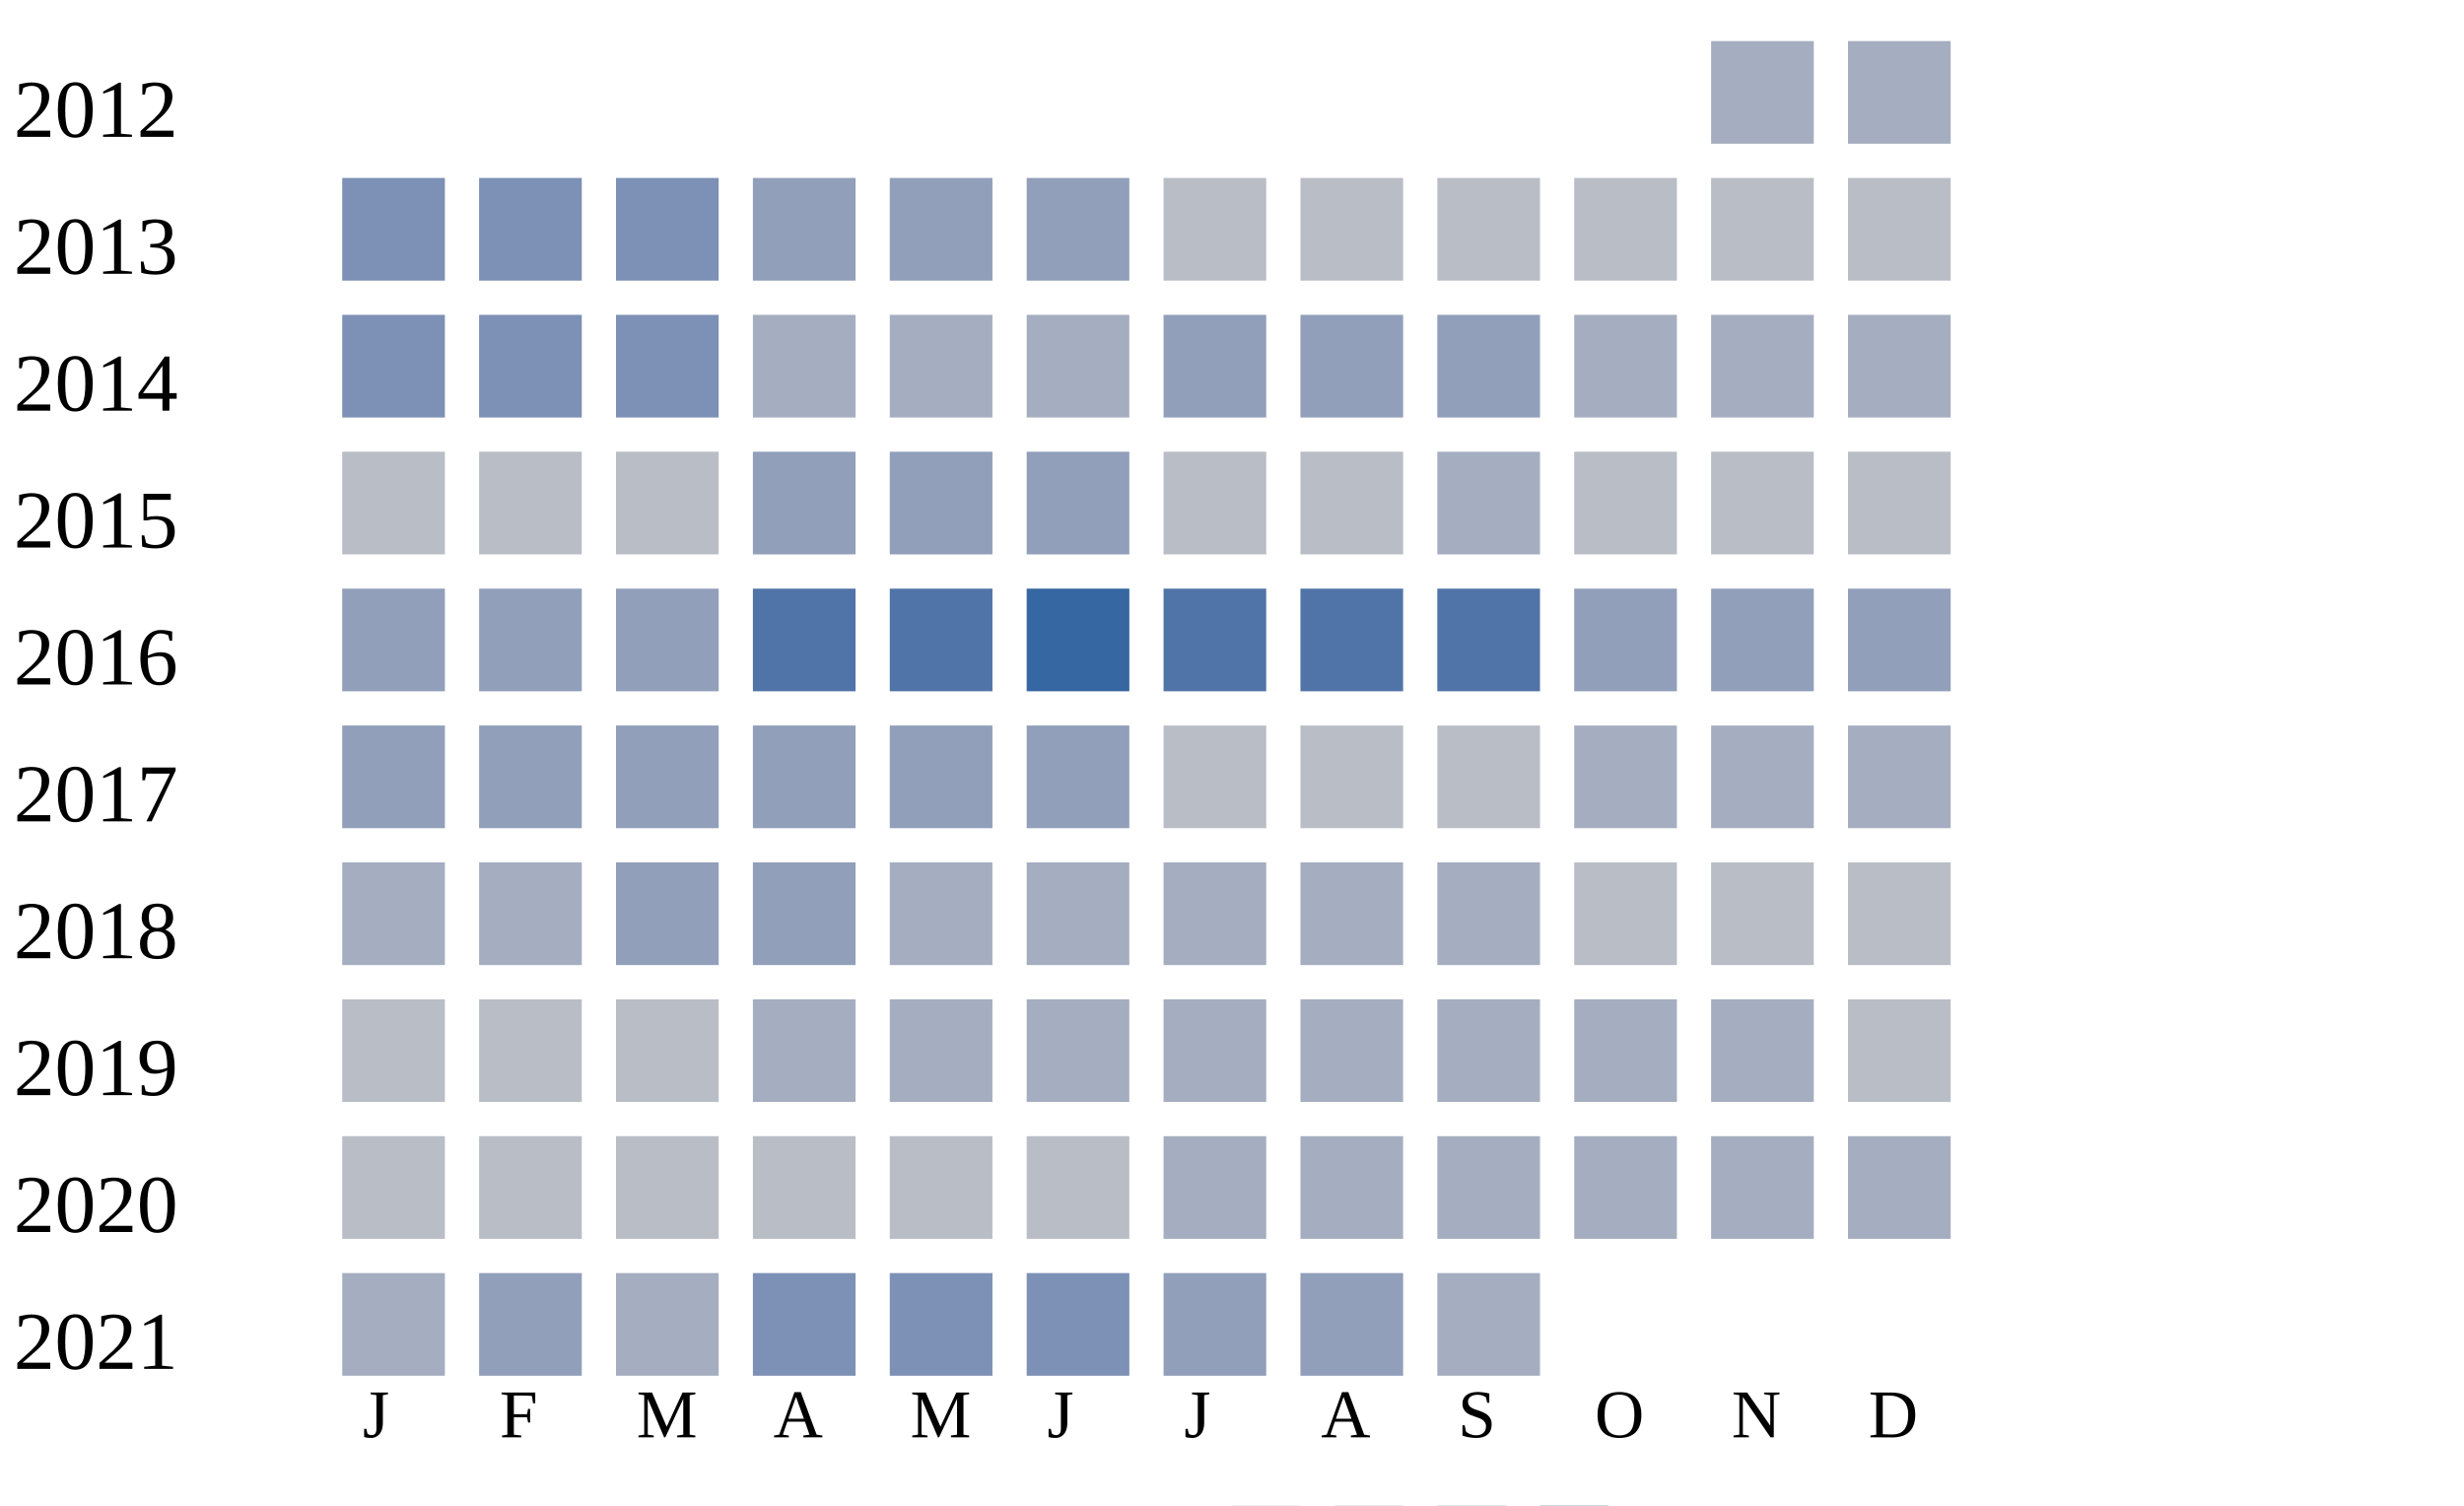
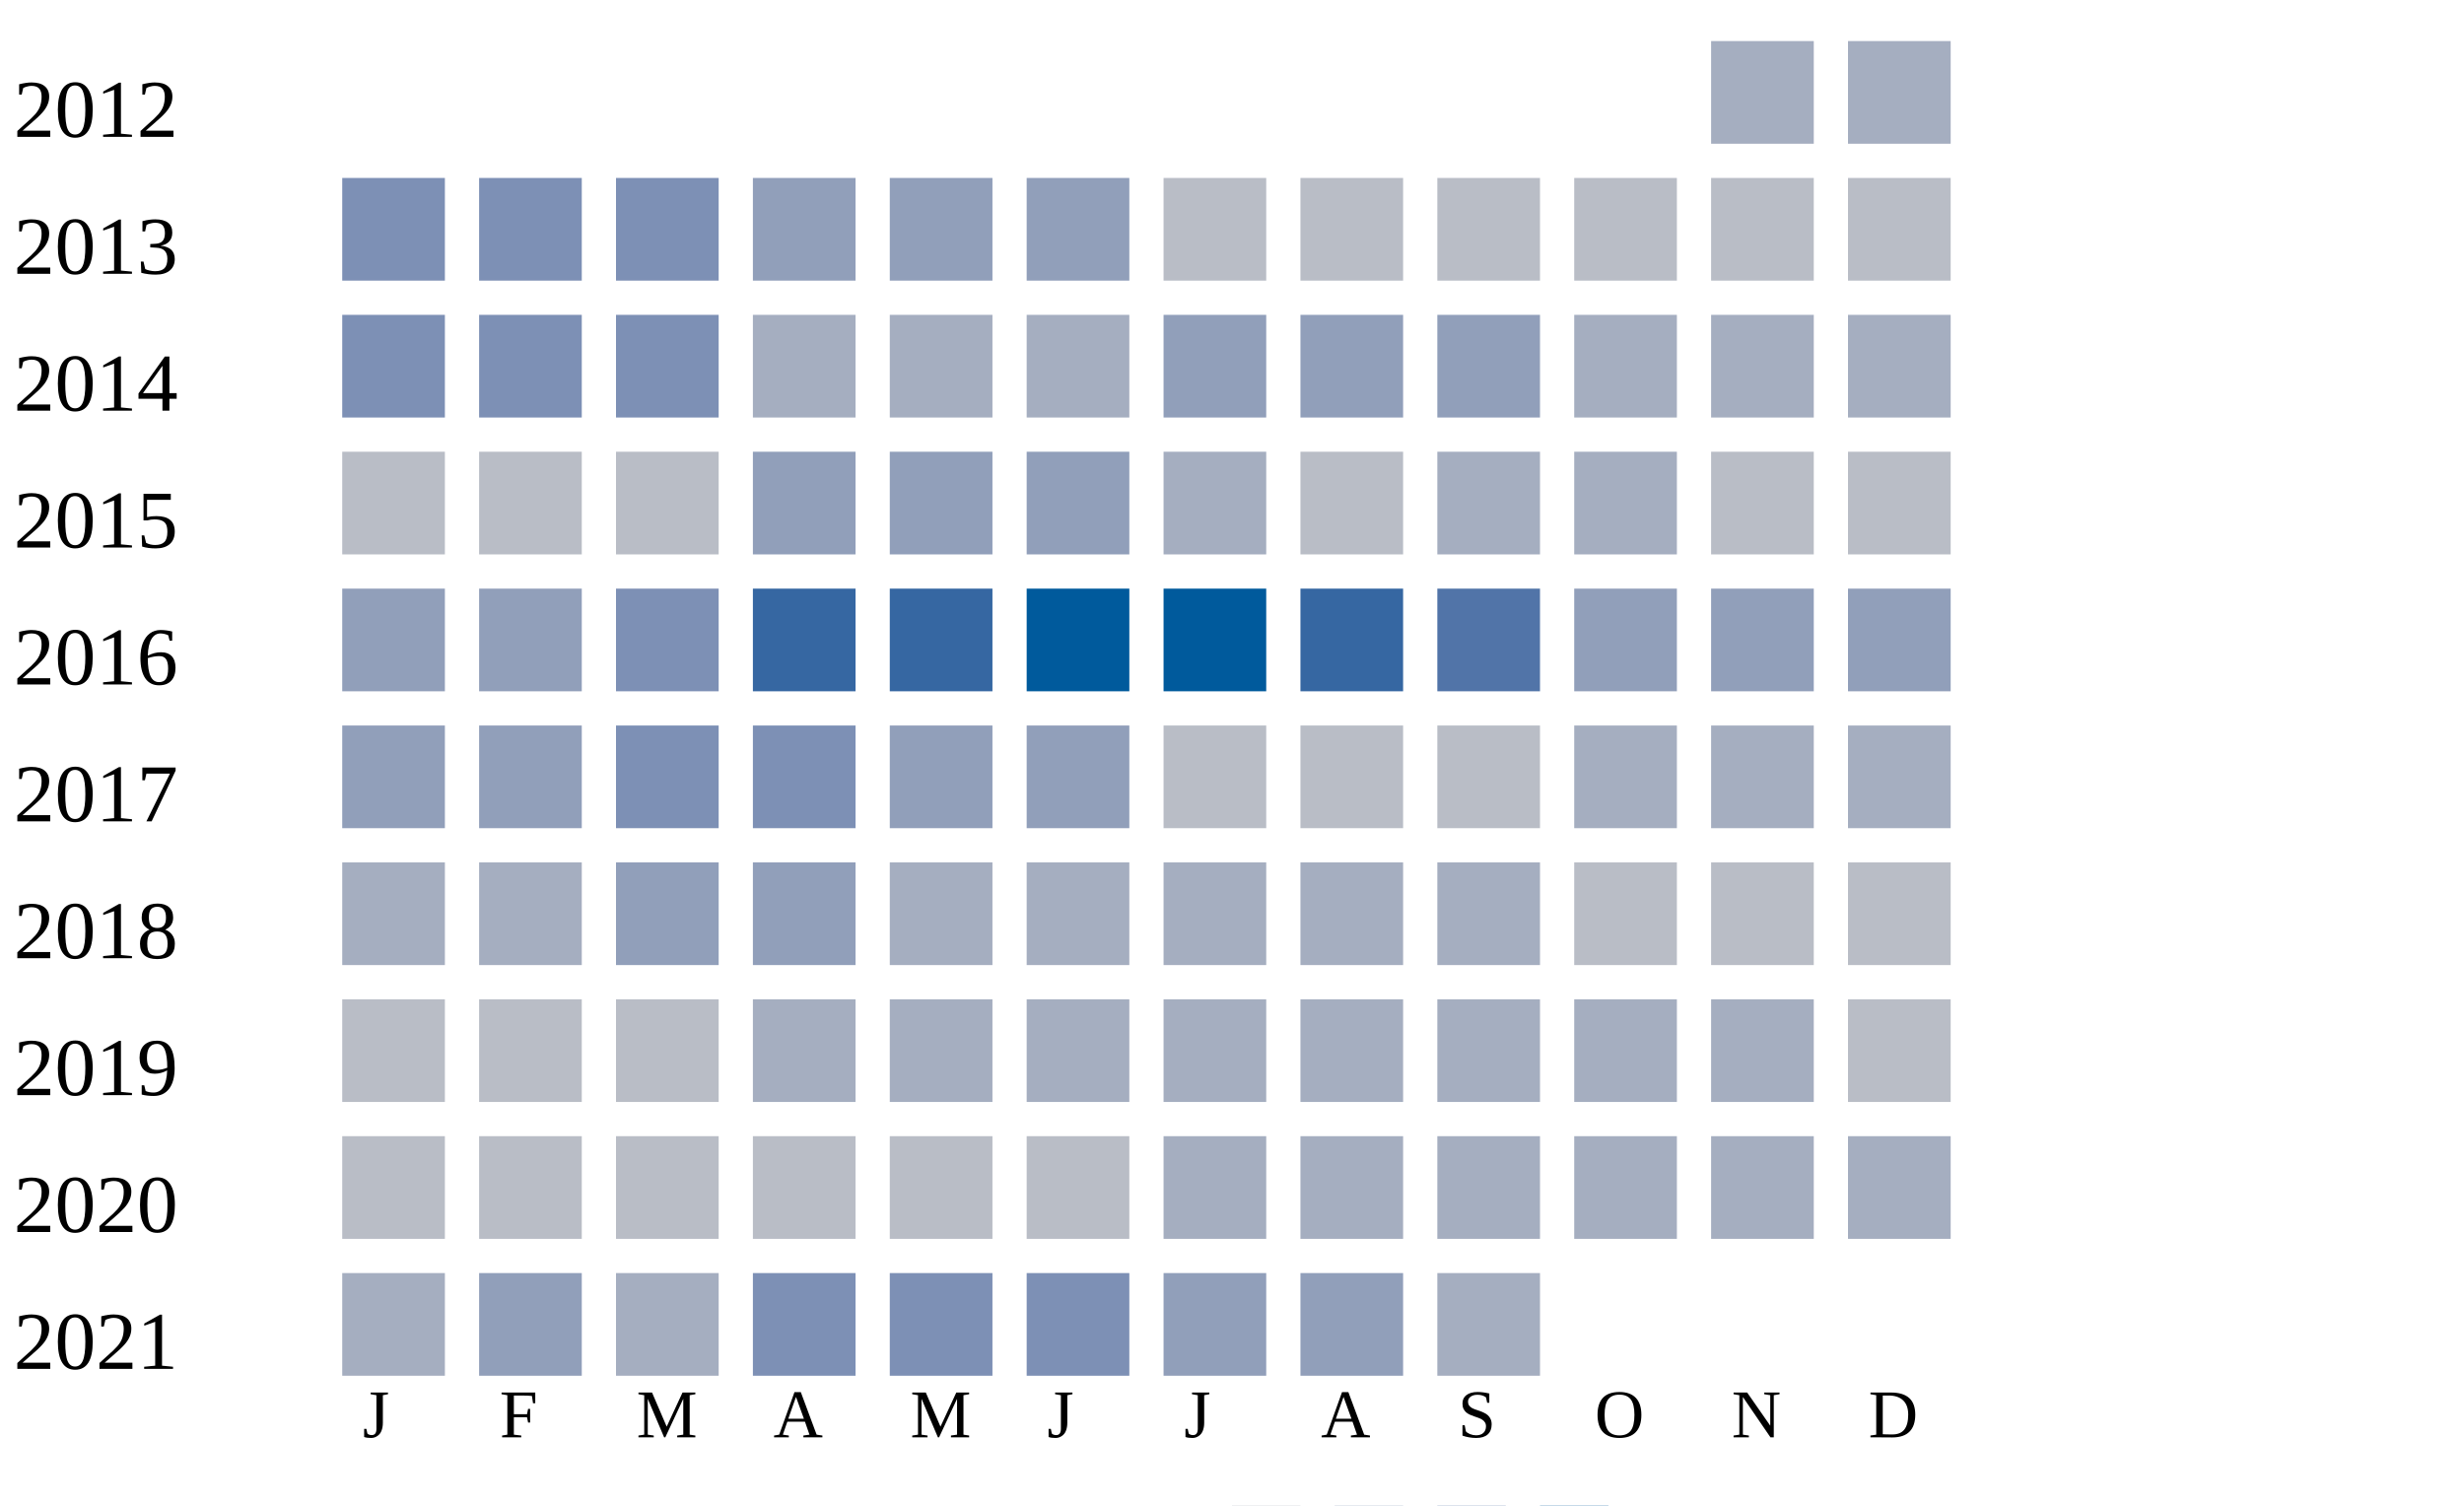
<svg xmlns="http://www.w3.org/2000/svg" width="360" height="220">
  <g transform="translate(0 0)">
    <text x="2" y="20">2012</text>
    <rect x="250" y="6" width="15" height="15" fill="#a5aec0" />
    <rect x="270" y="6" width="15" height="15" fill="#a5aec0" />
  </g>
  <g transform="translate(0 20)">
    <text x="2" y="20">2013</text>
    <rect x="50" y="6" width="15" height="15" fill="#7d90b5" />
    <rect x="70" y="6" width="15" height="15" fill="#7d90b5" />
    <rect x="90" y="6" width="15" height="15" fill="#7d90b5" />
    <rect x="110" y="6" width="15" height="15" fill="#919fba" />
    <rect x="130" y="6" width="15" height="15" fill="#919fba" />
    <rect x="150" y="6" width="15" height="15" fill="#919fba" />
    <rect x="170" y="6" width="15" height="15" fill="#b9bdc6" />
    <rect x="190" y="6" width="15" height="15" fill="#b9bdc6" />
    <rect x="210" y="6" width="15" height="15" fill="#b9bdc6" />
    <rect x="230" y="6" width="15" height="15" fill="#b9bdc6" />
    <rect x="250" y="6" width="15" height="15" fill="#b9bdc6" />
    <rect x="270" y="6" width="15" height="15" fill="#b9bdc6" />
  </g>
  <g transform="translate(0 40)">
    <text x="2" y="20">2014</text>
    <rect x="50" y="6" width="15" height="15" fill="#7d90b5" />
    <rect x="70" y="6" width="15" height="15" fill="#7d90b5" />
    <rect x="90" y="6" width="15" height="15" fill="#7d90b5" />
    <rect x="110" y="6" width="15" height="15" fill="#a5aec0" />
    <rect x="130" y="6" width="15" height="15" fill="#a5aec0" />
    <rect x="150" y="6" width="15" height="15" fill="#a5aec0" />
    <rect x="170" y="6" width="15" height="15" fill="#919fba" />
    <rect x="190" y="6" width="15" height="15" fill="#919fba" />
    <rect x="210" y="6" width="15" height="15" fill="#919fba" />
    <rect x="230" y="6" width="15" height="15" fill="#a5aec0" />
    <rect x="250" y="6" width="15" height="15" fill="#a5aec0" />
    <rect x="270" y="6" width="15" height="15" fill="#a5aec0" />
  </g>
  <g transform="translate(0 60)">
    <text x="2" y="20">2015</text>
    <rect x="50" y="6" width="15" height="15" fill="#b9bdc6" />
    <rect x="70" y="6" width="15" height="15" fill="#b9bdc6" />
    <rect x="90" y="6" width="15" height="15" fill="#b9bdc6" />
    <rect x="110" y="6" width="15" height="15" fill="#919fba" />
    <rect x="130" y="6" width="15" height="15" fill="#919fba" />
    <rect x="150" y="6" width="15" height="15" fill="#919fba" />
-     <rect x="170" y="6" width="15" height="15" fill="#b9bdc6" />
+     <rect x="170" y="6" width="15" height="15" fill="#a5aec0" />
    <rect x="190" y="6" width="15" height="15" fill="#b9bdc6" />
    <rect x="210" y="6" width="15" height="15" fill="#a5aec0" />
-     <rect x="230" y="6" width="15" height="15" fill="#b9bdc6" />
+     <rect x="230" y="6" width="15" height="15" fill="#a5aec0" />
    <rect x="250" y="6" width="15" height="15" fill="#b9bdc6" />
    <rect x="270" y="6" width="15" height="15" fill="#b9bdc6" />
  </g>
  <g transform="translate(0 80)">
    <text x="2" y="20">2016</text>
    <rect x="50" y="6" width="15" height="15" fill="#919fba" />
    <rect x="70" y="6" width="15" height="15" fill="#919fba" />
-     <rect x="90" y="6" width="15" height="15" fill="#919fba" />
-     <rect x="110" y="6" width="15" height="15" fill="#5174a8" />
-     <rect x="130" y="6" width="15" height="15" fill="#5174a8" />
-     <rect x="150" y="6" width="15" height="15" fill="#3667a2" />
-     <rect x="170" y="6" width="15" height="15" fill="#5174a8" />
-     <rect x="190" y="6" width="15" height="15" fill="#5174a8" />
+     <rect x="90" y="6" width="15" height="15" fill="#7d90b5" />
+     <rect x="110" y="6" width="15" height="15" fill="#3667a2" />
+     <rect x="130" y="6" width="15" height="15" fill="#3667a2" />
+     <rect x="150" y="6" width="15" height="15" fill="#005a9c" />
+     <rect x="170" y="6" width="15" height="15" fill="#005a9c" />
+     <rect x="190" y="6" width="15" height="15" fill="#3667a2" />
    <rect x="210" y="6" width="15" height="15" fill="#5174a8" />
    <rect x="230" y="6" width="15" height="15" fill="#919fba" />
    <rect x="250" y="6" width="15" height="15" fill="#919fba" />
    <rect x="270" y="6" width="15" height="15" fill="#919fba" />
  </g>
  <g transform="translate(0 100)">
    <text x="2" y="20">2017</text>
    <rect x="50" y="6" width="15" height="15" fill="#919fba" />
    <rect x="70" y="6" width="15" height="15" fill="#919fba" />
-     <rect x="90" y="6" width="15" height="15" fill="#919fba" />
-     <rect x="110" y="6" width="15" height="15" fill="#919fba" />
+     <rect x="90" y="6" width="15" height="15" fill="#7d90b5" />
+     <rect x="110" y="6" width="15" height="15" fill="#7d90b5" />
    <rect x="130" y="6" width="15" height="15" fill="#919fba" />
    <rect x="150" y="6" width="15" height="15" fill="#919fba" />
    <rect x="170" y="6" width="15" height="15" fill="#b9bdc6" />
    <rect x="190" y="6" width="15" height="15" fill="#b9bdc6" />
    <rect x="210" y="6" width="15" height="15" fill="#b9bdc6" />
    <rect x="230" y="6" width="15" height="15" fill="#a5aec0" />
    <rect x="250" y="6" width="15" height="15" fill="#a5aec0" />
    <rect x="270" y="6" width="15" height="15" fill="#a5aec0" />
  </g>
  <g transform="translate(0 120)">
    <text x="2" y="20">2018</text>
    <rect x="50" y="6" width="15" height="15" fill="#a5aec0" />
    <rect x="70" y="6" width="15" height="15" fill="#a5aec0" />
    <rect x="90" y="6" width="15" height="15" fill="#919fba" />
    <rect x="110" y="6" width="15" height="15" fill="#919fba" />
    <rect x="130" y="6" width="15" height="15" fill="#a5aec0" />
    <rect x="150" y="6" width="15" height="15" fill="#a5aec0" />
    <rect x="170" y="6" width="15" height="15" fill="#a5aec0" />
    <rect x="190" y="6" width="15" height="15" fill="#a5aec0" />
    <rect x="210" y="6" width="15" height="15" fill="#a5aec0" />
    <rect x="230" y="6" width="15" height="15" fill="#b9bdc6" />
    <rect x="250" y="6" width="15" height="15" fill="#b9bdc6" />
    <rect x="270" y="6" width="15" height="15" fill="#b9bdc6" />
  </g>
  <g transform="translate(0 140)">
    <text x="2" y="20">2019</text>
    <rect x="50" y="6" width="15" height="15" fill="#b9bdc6" />
    <rect x="70" y="6" width="15" height="15" fill="#b9bdc6" />
    <rect x="90" y="6" width="15" height="15" fill="#b9bdc6" />
    <rect x="110" y="6" width="15" height="15" fill="#a5aec0" />
    <rect x="130" y="6" width="15" height="15" fill="#a5aec0" />
    <rect x="150" y="6" width="15" height="15" fill="#a5aec0" />
    <rect x="170" y="6" width="15" height="15" fill="#a5aec0" />
    <rect x="190" y="6" width="15" height="15" fill="#a5aec0" />
    <rect x="210" y="6" width="15" height="15" fill="#a5aec0" />
    <rect x="230" y="6" width="15" height="15" fill="#a5aec0" />
    <rect x="250" y="6" width="15" height="15" fill="#a5aec0" />
    <rect x="270" y="6" width="15" height="15" fill="#b9bdc6" />
  </g>
  <g transform="translate(0 160)">
    <text x="2" y="20">2020</text>
    <rect x="50" y="6" width="15" height="15" fill="#b9bdc6" />
    <rect x="70" y="6" width="15" height="15" fill="#b9bdc6" />
    <rect x="90" y="6" width="15" height="15" fill="#b9bdc6" />
    <rect x="110" y="6" width="15" height="15" fill="#b9bdc6" />
    <rect x="130" y="6" width="15" height="15" fill="#b9bdc6" />
    <rect x="150" y="6" width="15" height="15" fill="#b9bdc6" />
    <rect x="170" y="6" width="15" height="15" fill="#a5aec0" />
    <rect x="190" y="6" width="15" height="15" fill="#a5aec0" />
    <rect x="210" y="6" width="15" height="15" fill="#a5aec0" />
    <rect x="230" y="6" width="15" height="15" fill="#a5aec0" />
    <rect x="250" y="6" width="15" height="15" fill="#a5aec0" />
    <rect x="270" y="6" width="15" height="15" fill="#a5aec0" />
  </g>
  <g transform="translate(0 180)">
    <text x="2" y="20">2021</text>
    <rect x="50" y="6" width="15" height="15" fill="#a5aec0" />
    <rect x="70" y="6" width="15" height="15" fill="#919fba" />
    <rect x="90" y="6" width="15" height="15" fill="#a5aec0" />
    <rect x="110" y="6" width="15" height="15" fill="#7d90b5" />
    <rect x="130" y="6" width="15" height="15" fill="#7d90b5" />
    <rect x="150" y="6" width="15" height="15" fill="#7d90b5" />
    <rect x="170" y="6" width="15" height="15" fill="#919fba" />
    <rect x="190" y="6" width="15" height="15" fill="#919fba" />
    <rect x="210" y="6" width="15" height="15" fill="#a5aec0" />
  </g>
  <text style="font-size: 10px; text-align: center" x="53" y="210">J</text>
  <text style="font-size: 10px; text-align: center" x="73" y="210">F</text>
  <text style="font-size: 10px; text-align: center" x="93" y="210">M</text>
  <text style="font-size: 10px; text-align: center" x="113" y="210">A</text>
  <text style="font-size: 10px; text-align: center" x="133" y="210">M</text>
  <text style="font-size: 10px; text-align: center" x="153" y="210">J</text>
  <text style="font-size: 10px; text-align: center" x="173" y="210">J</text>
  <text style="font-size: 10px; text-align: center" x="193" y="210">A</text>
  <text style="font-size: 10px; text-align: center" x="213" y="210">S</text>
  <text style="font-size: 10px; text-align: center" x="233" y="210">O</text>
  <text style="font-size: 10px; text-align: center" x="253" y="210">N</text>
  <text style="font-size: 10px; text-align: center" x="273" y="210">D</text>
  <text style="font-size: 10px;" x="155" y="229">Less</text>
  <rect fill="#b9bdc6" width="10" height="10" x="180" y="220" />
  <rect fill="#919fba" width="10" height="10" x="195" y="220" />
  <rect fill="#6882ae" width="10" height="10" x="210" y="220" />
  <rect fill="#005a9c" width="10" height="10" x="225" y="220" />
  <text x="240" y="229" style="font-size: 10px;">More</text>
</svg>
